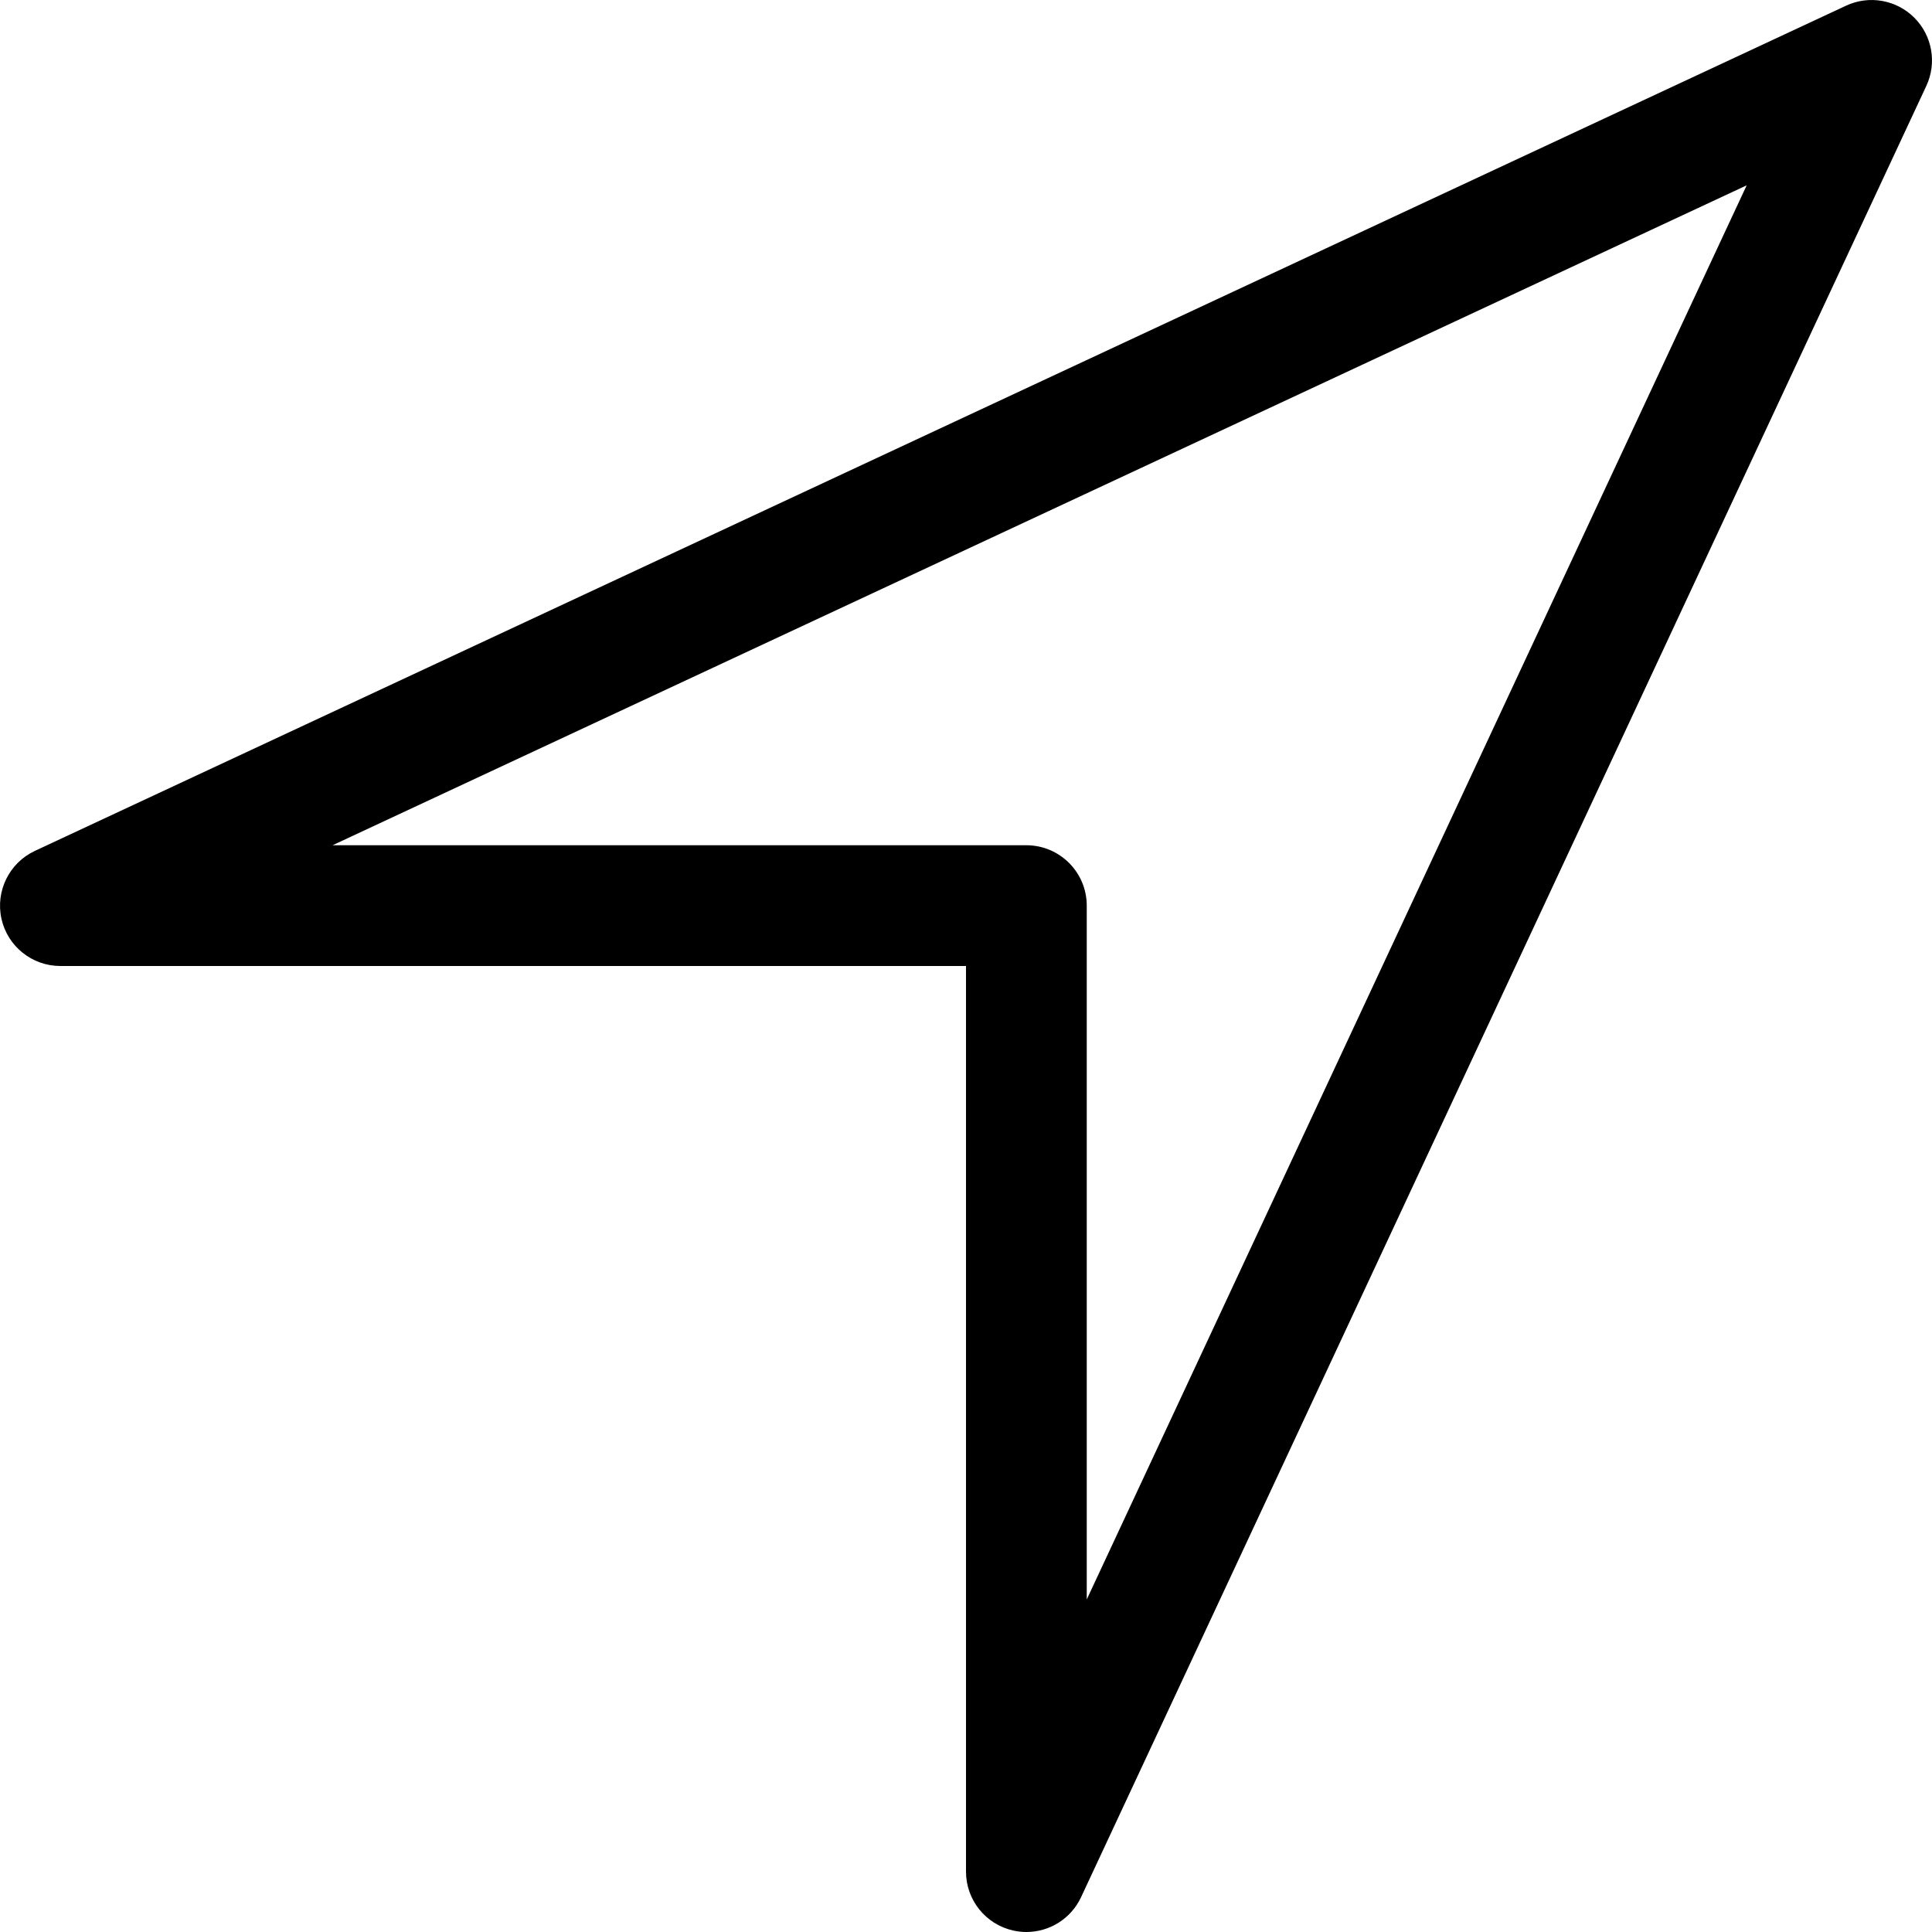
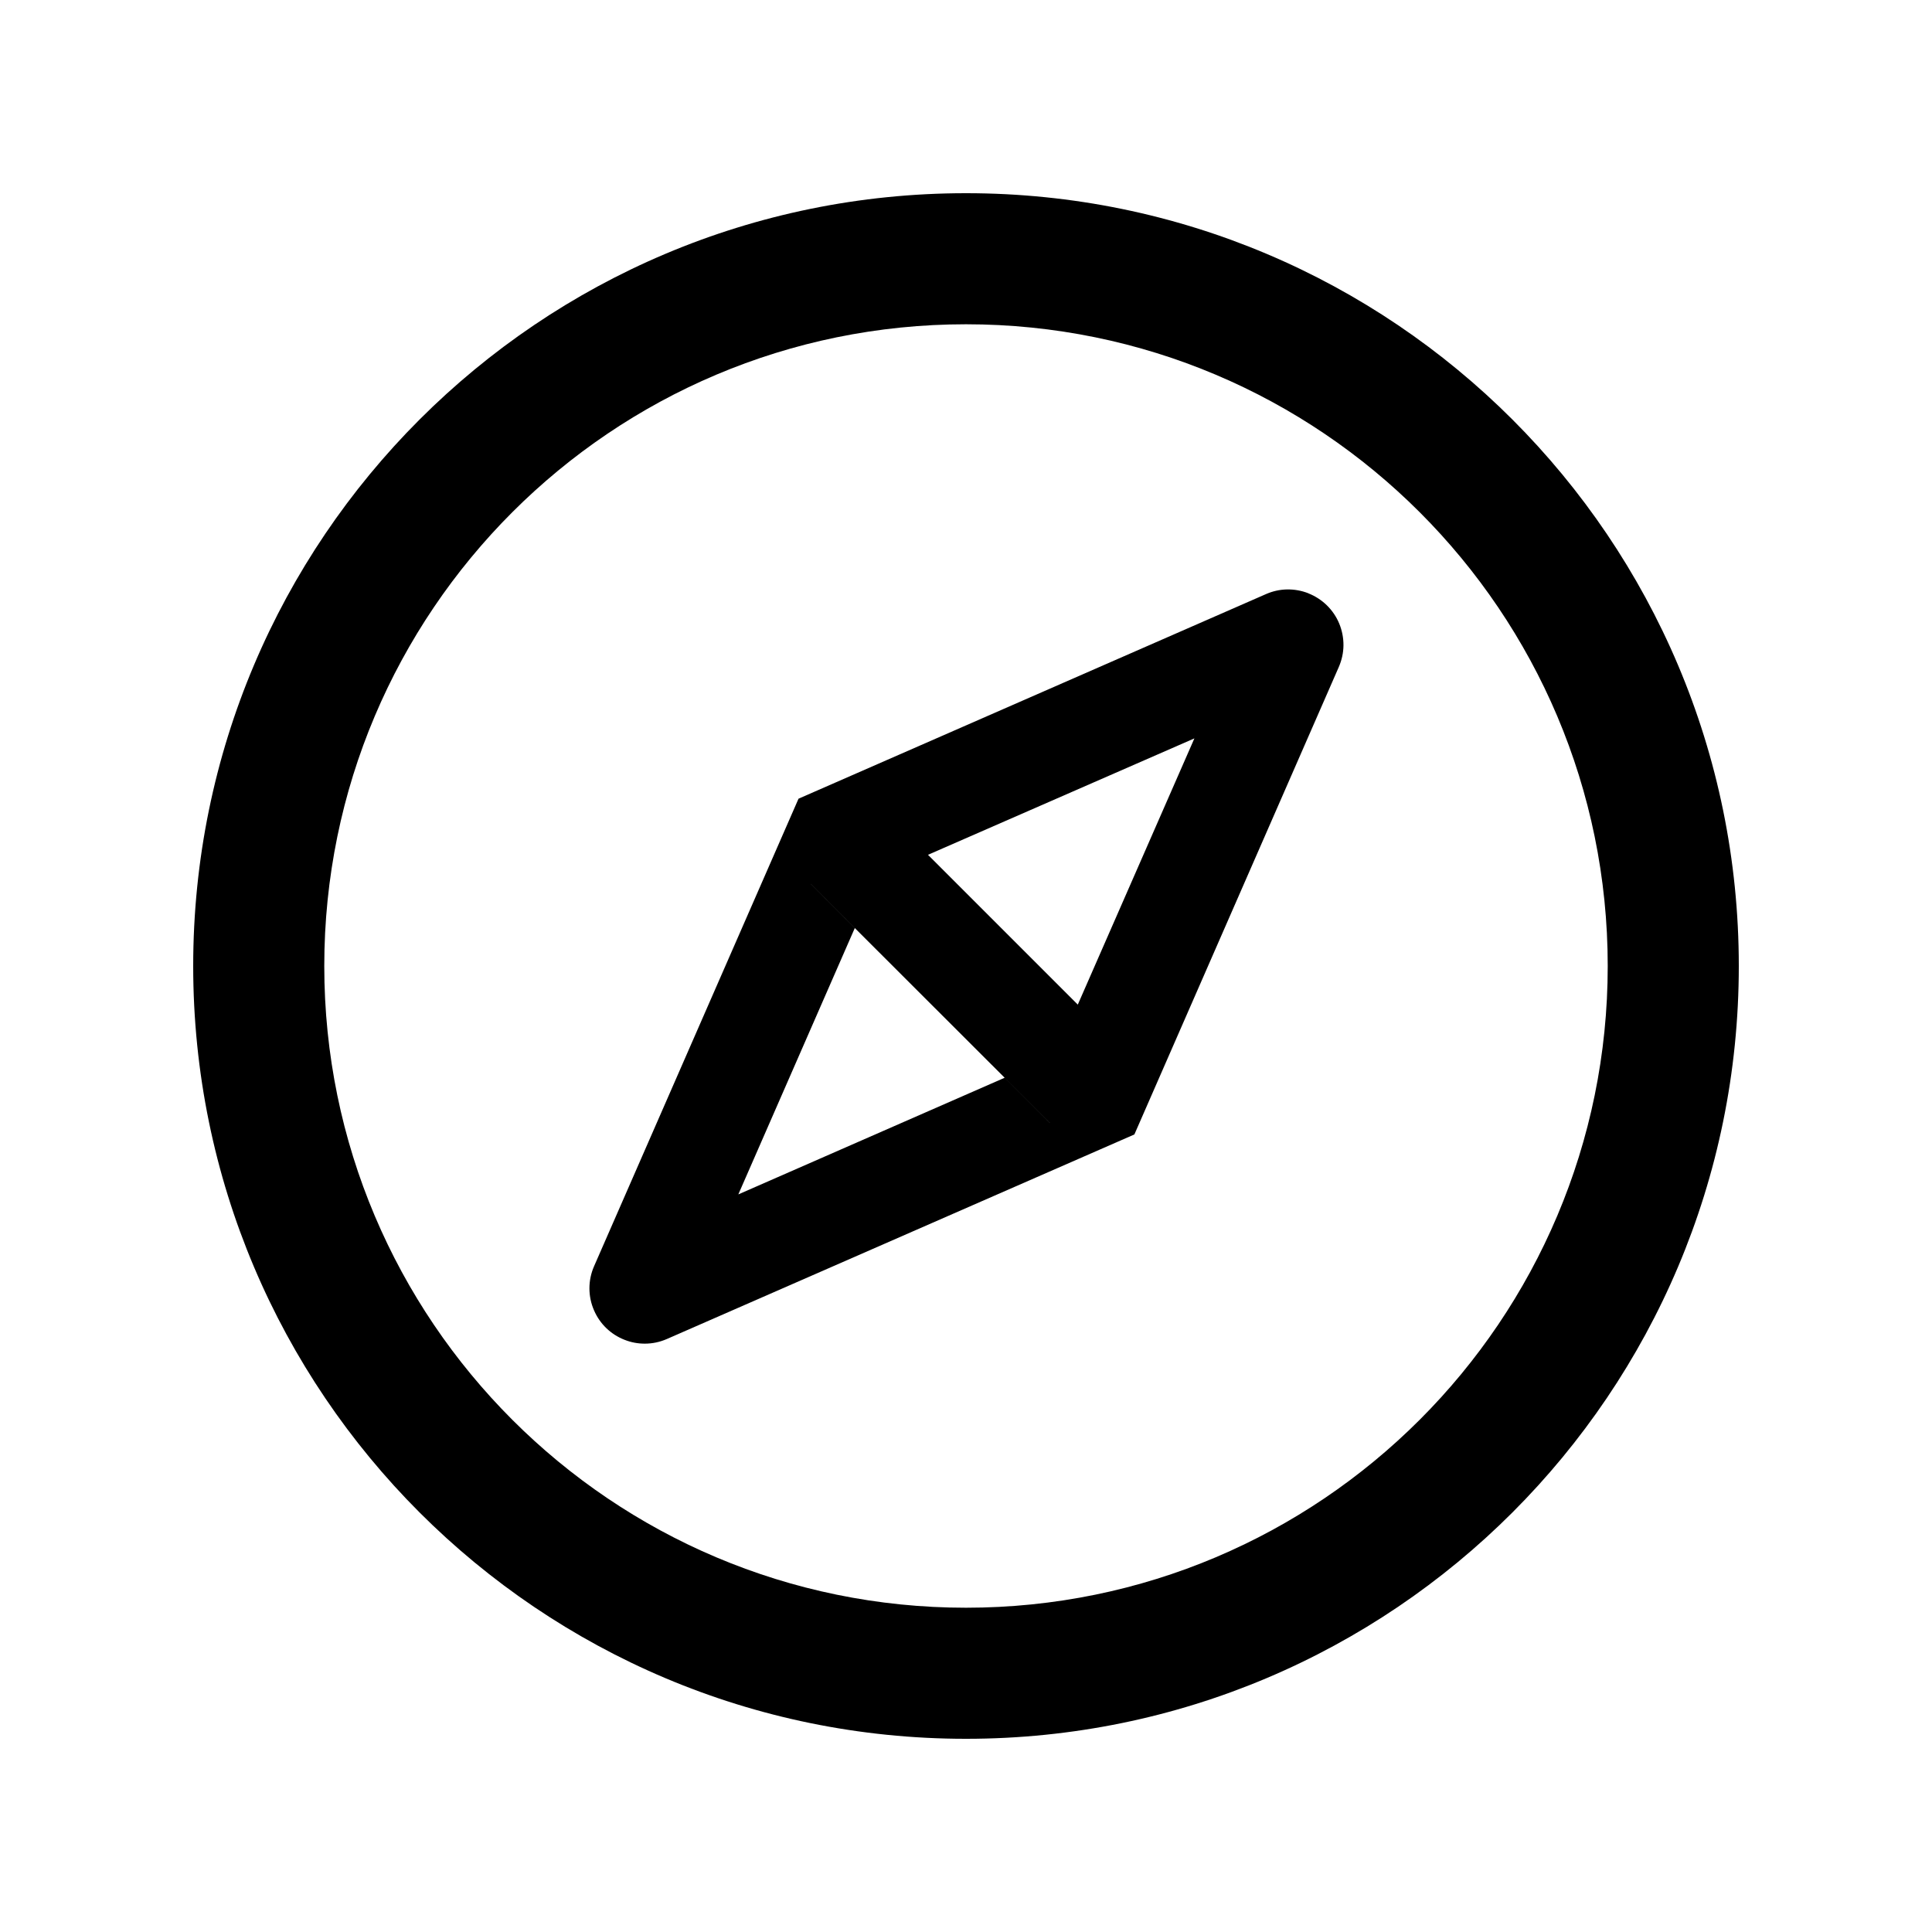
<svg xmlns="http://www.w3.org/2000/svg" version="1.1" width="32" height="32" viewBox="0 0 32 32">
-   <path d="M17 32c-0.072 0-0.144-0.008-0.217-0.024-0.458-0.102-0.783-0.507-0.783-0.976v-15h-15c-0.469 0-0.875-0.326-0.976-0.783s0.129-0.925 0.553-1.123l30-14c0.381-0.178 0.833-0.098 1.13 0.199s0.377 0.749 0.199 1.13l-14 30c-0.167 0.358-0.524 0.577-0.906 0.577zM5.508 14h11.492c0.552 0 1 0.448 1 1v11.492l10.931-23.423-23.423 10.931z" />
+   <path d="M16 3.2c-7.069 0-12.8 5.731-12.8 12.8s5.731 12.8 12.8 12.8c7.069 0 12.8-5.731 12.8-12.8s-5.731-12.8-12.8-12.8zM16 26.629c-5.869 0-10.629-4.76-10.629-10.629s4.76-10.629 10.629-10.629c5.869 0 10.629 4.76 10.629 10.629s-4.76 10.629-10.629 10.629zM21.669 9.826c-0.112-0.044-0.231-0.065-0.352-0.063s-0.239 0.029-0.348 0.077l-7.743 3.389-3.386 7.743c-0.103 0.234-0.103 0.5 0 0.734 0.097 0.223 0.277 0.397 0.506 0.486 0.109 0.043 0.22 0.063 0.334 0.063 0.126 0 0.249-0.026 0.366-0.077l7.743-3.388 3.386-7.743c0.049-0.113 0.076-0.235 0.077-0.358s-0.023-0.246-0.070-0.36-0.117-0.217-0.205-0.303c-0.088-0.086-0.193-0.154-0.308-0.199v0zM17.851 16.64l0.749 0.749-1.211 1.211-0.749-0.749-4.411 1.932 1.929-4.411-0.729-0.731 1.211-1.211 0.729 0.729 4.414-1.929-1.932 4.411zM14.64 13.429l-1.211 1.211 0.729 0.731 3.232 3.229 1.211-1.211-3.96-3.96z" />
</svg>
